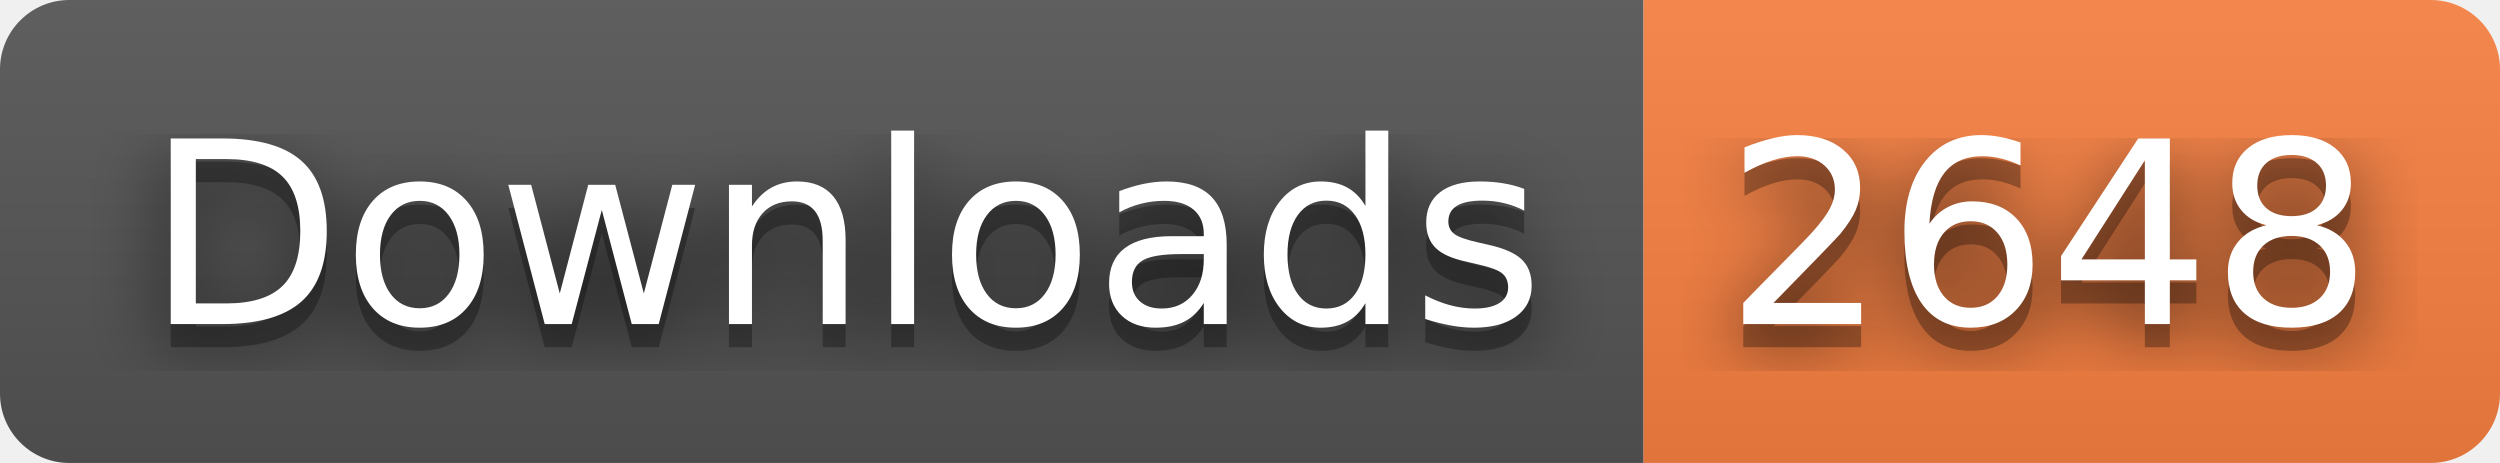
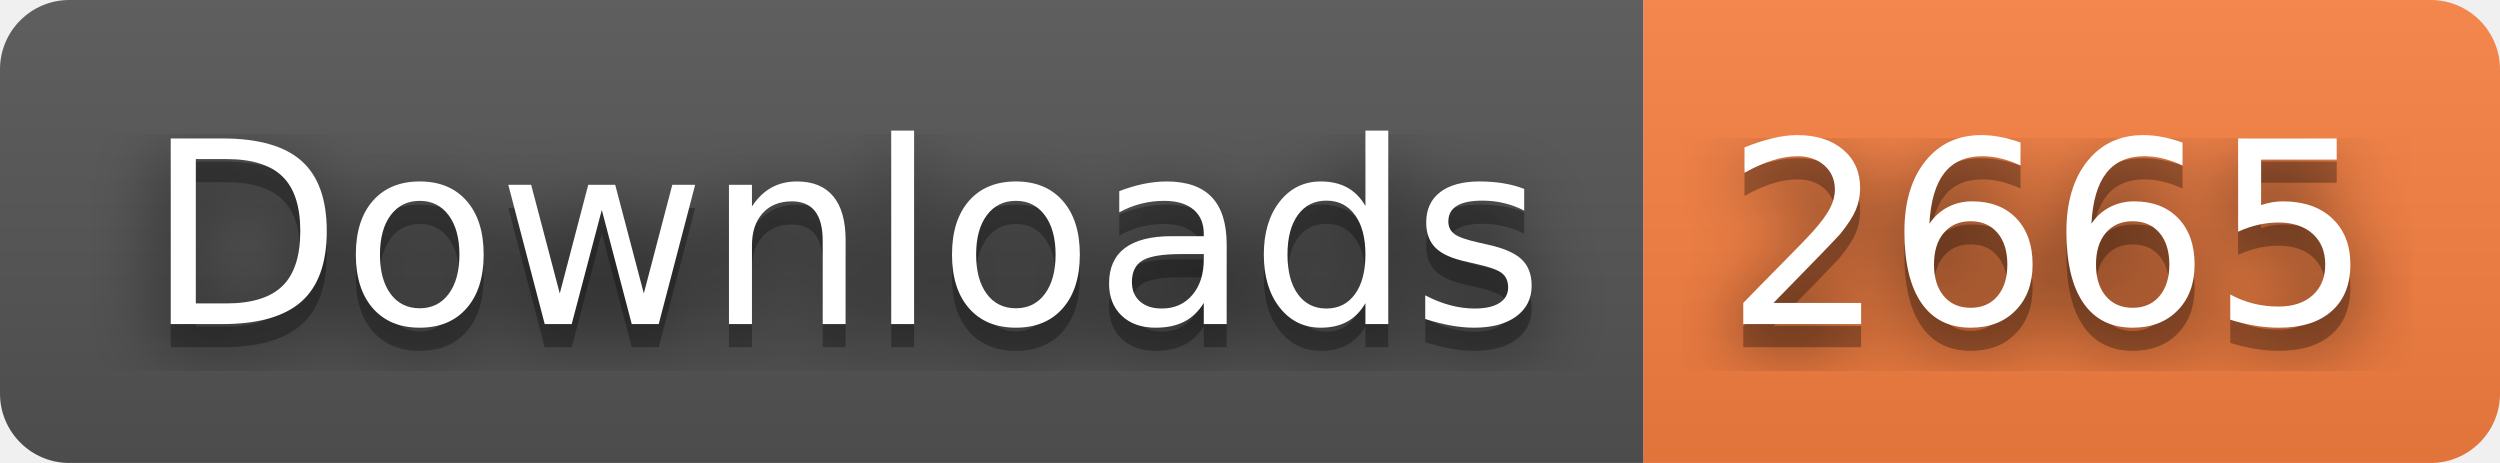
- <svg xmlns="http://www.w3.org/2000/svg" width="108" height="20" role="img" aria-label="Downloads: 2648">
+ <svg xmlns="http://www.w3.org/2000/svg" width="108" height="20" role="img" aria-label="Downloads: 2665">
  <filter id="blur">
    <feGaussianBlur stdDeviation="16" />
  </filter>
  <linearGradient id="s" x2="0" y2="100%">
    <stop offset="0" stop-color="#bbb" stop-opacity=".1" />
    <stop offset="1" stop-opacity=".1" />
  </linearGradient>
  <clipPath id="r">
    <rect width="108" height="20" rx="3" />
  </clipPath>
  <g clip-path="url(#r)">
    <rect width="71" height="20" fill="#555" />
    <rect x="71" width="37" height="20" fill="#fa8142" />
    <rect width="108" height="20" fill="url(#s)" />
  </g>
  <g fill="#fff" text-anchor="middle" font-family="Verdana,Geneva,DejaVu Sans,sans-serif" text-rendering="geometricPrecision" font-size="110">
    <g transform="scale(.1)">
      <g aria-hidden="true" fill="#010101">
        <text x="365" y="150" fill-opacity=".8" filter="url(#blur)" textLength="610">Downloads</text>
        <text x="365" y="150" fill-opacity=".3" textLength="610">Downloads</text>
      </g>
      <text x="365" y="140" textLength="610">Downloads</text>
    </g>
    <g transform="scale(.1)">
      <g aria-hidden="true" fill="#010101">
-         <text x="885" y="150" fill-opacity=".8" filter="url(#blur)" textLength="270">2648</text>
-         <text x="885" y="150" fill-opacity=".3" textLength="270">2648</text>
+         <text x="885" y="150" fill-opacity=".8" filter="url(#blur)" textLength="270">2665</text>
+         <text x="885" y="150" fill-opacity=".3" textLength="270">2665</text>
      </g>
-       <text x="885" y="140" textLength="270">2648</text>
+       <text x="885" y="140" textLength="270">2665</text>
    </g>
  </g>
</svg>
